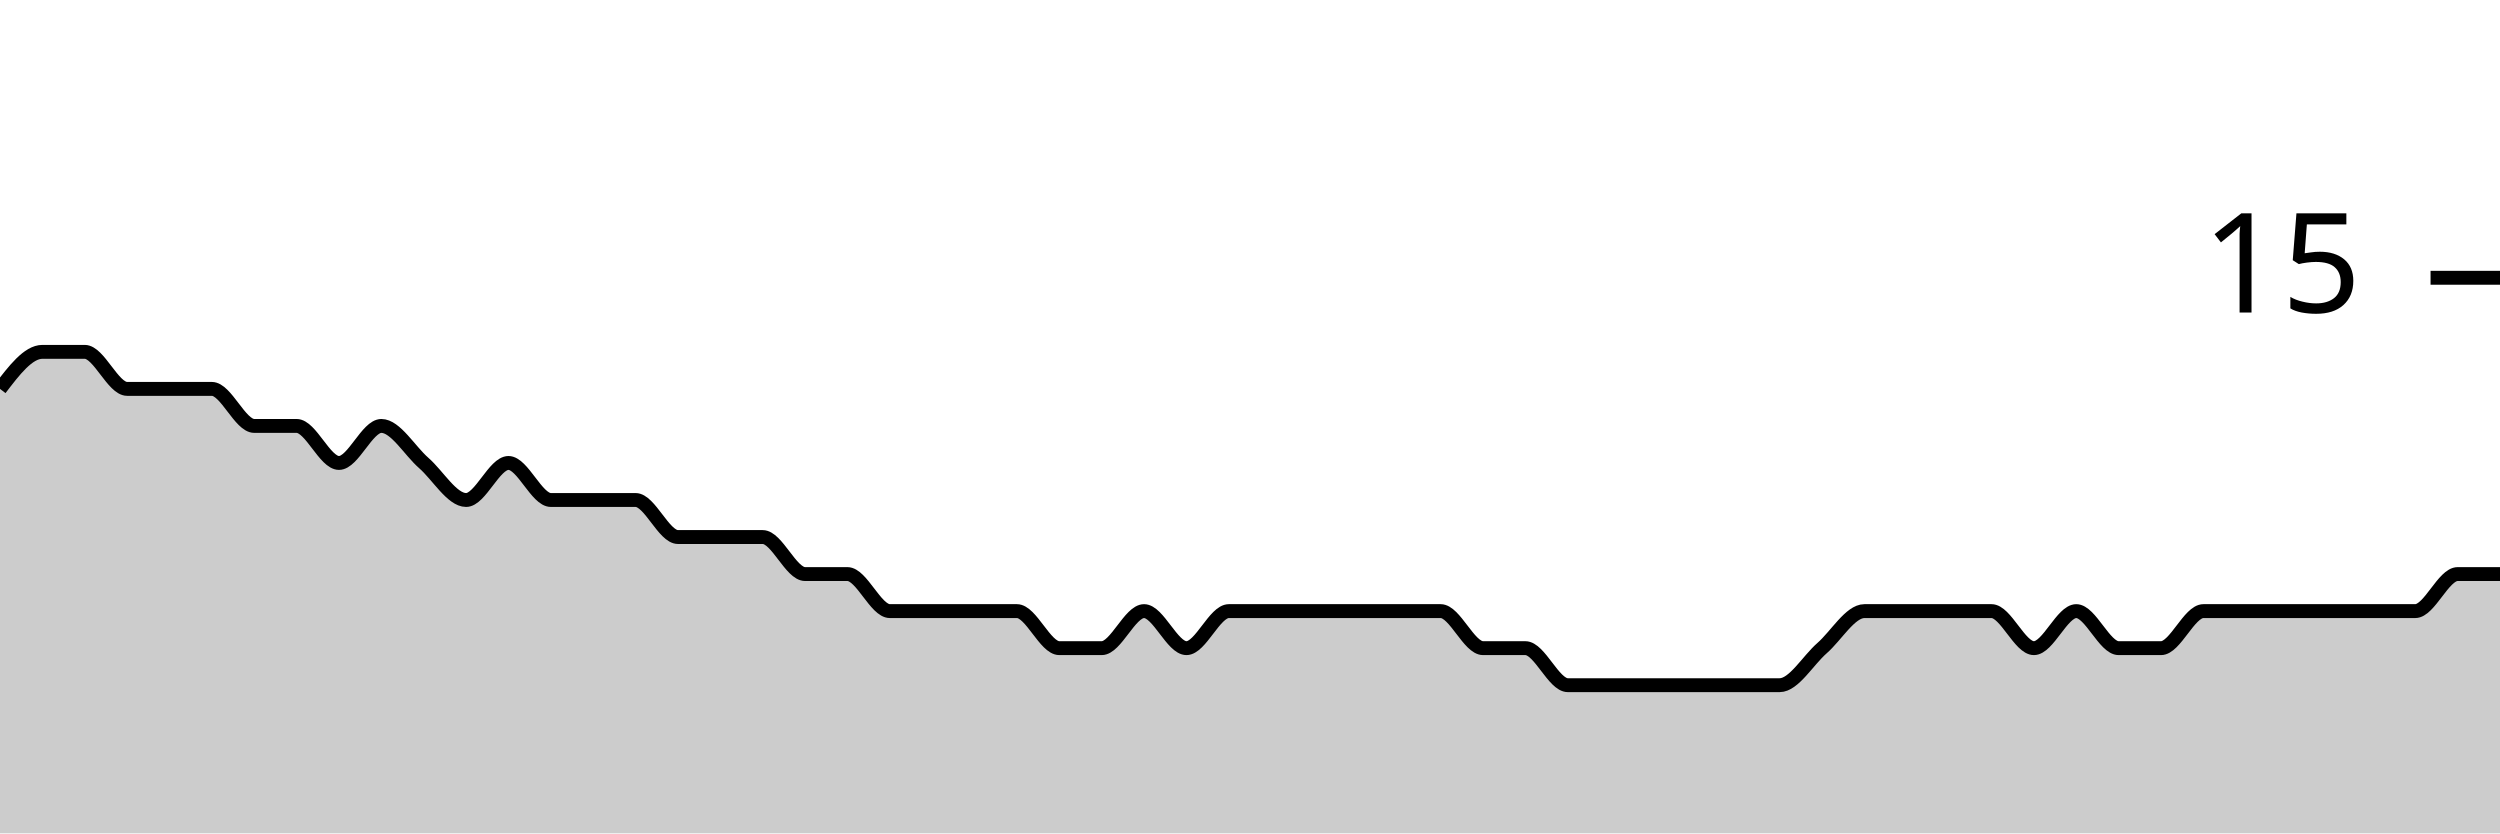
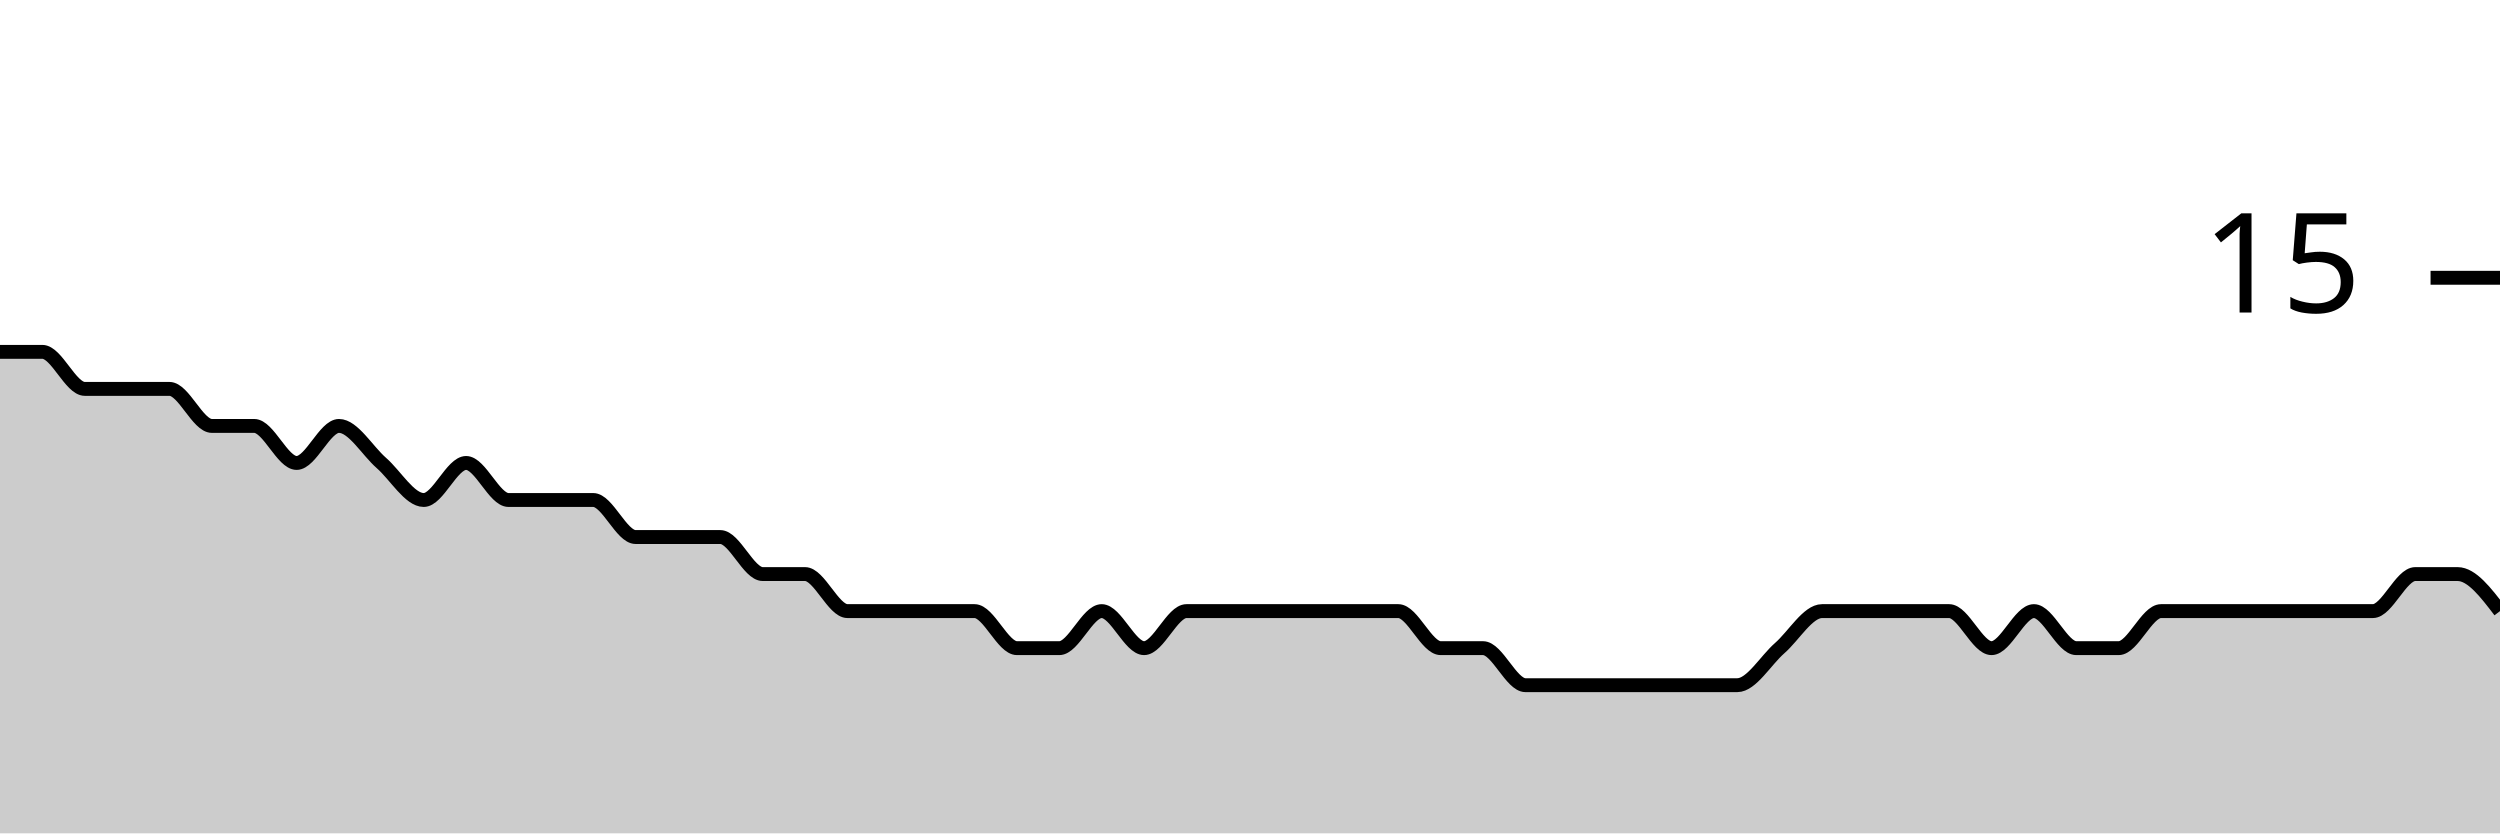
<svg xmlns="http://www.w3.org/2000/svg" viewBox="0 0 180 60">
  <g transform="translate(0,20)">
-     <path class="area" fill="rgba(0, 0, 0, 0.2)" d="M0,8C1.017,6.667,2.034,5.333,3.051,5.333C4.068,5.333,5.085,5.333,6.102,5.333C7.119,5.333,8.136,8,9.153,8C10.169,8,11.186,8,12.203,8C13.22,8,14.237,8,15.254,8C16.271,8,17.288,10.667,18.305,10.667C19.322,10.667,20.339,10.667,21.356,10.667C22.373,10.667,23.39,13.333,24.407,13.333C25.424,13.333,26.441,10.667,27.458,10.667C28.475,10.667,29.492,12.444,30.508,13.333C31.525,14.222,32.542,16,33.559,16C34.576,16,35.593,13.333,36.61,13.333C37.627,13.333,38.644,16,39.661,16C40.678,16,41.695,16,42.712,16C43.729,16,44.746,16,45.763,16C46.78,16,47.797,18.667,48.814,18.667C49.831,18.667,50.847,18.667,51.864,18.667C52.881,18.667,53.898,18.667,54.915,18.667C55.932,18.667,56.949,21.333,57.966,21.333C58.983,21.333,60,21.333,61.017,21.333C62.034,21.333,63.051,24,64.068,24C65.085,24,66.102,24,67.119,24C68.136,24,69.153,24,70.169,24C71.186,24,72.203,24,73.22,24C74.237,24,75.254,26.667,76.271,26.667C77.288,26.667,78.305,26.667,79.322,26.667C80.339,26.667,81.356,24,82.373,24C83.39,24,84.407,26.667,85.424,26.667C86.441,26.667,87.458,24,88.475,24C89.492,24,90.508,24,91.525,24C92.542,24,93.559,24,94.576,24C95.593,24,96.61,24,97.627,24C98.644,24,99.661,24,100.678,24C101.695,24,102.712,24,103.729,24C104.746,24,105.763,26.667,106.78,26.667C107.797,26.667,108.814,26.667,109.831,26.667C110.847,26.667,111.864,29.333,112.881,29.333C113.898,29.333,114.915,29.333,115.932,29.333C116.949,29.333,117.966,29.333,118.983,29.333C120,29.333,121.017,29.333,122.034,29.333C123.051,29.333,124.068,29.333,125.085,29.333C126.102,29.333,127.119,29.333,128.136,29.333C129.153,29.333,130.169,27.556,131.186,26.667C132.203,25.778,133.22,24,134.237,24C135.254,24,136.271,24,137.288,24C138.305,24,139.322,24,140.339,24C141.356,24,142.373,24,143.39,24C144.407,24,145.424,26.667,146.441,26.667C147.458,26.667,148.475,24,149.492,24C150.508,24,151.525,26.667,152.542,26.667C153.559,26.667,154.576,26.667,155.593,26.667C156.61,26.667,157.627,24,158.644,24C159.661,24,160.678,24,161.695,24C162.712,24,163.729,24,164.746,24C165.763,24,166.78,24,167.797,24C168.814,24,169.831,24,170.847,24C171.864,24,172.881,24,173.898,24C174.915,24,175.932,21.333,176.949,21.333C177.966,21.333,178.983,21.333,180,21.333L180,40C178.983,40,177.966,40,176.949,40C175.932,40,174.915,40,173.898,40C172.881,40,171.864,40,170.847,40C169.831,40,168.814,40,167.797,40C166.78,40,165.763,40,164.746,40C163.729,40,162.712,40,161.695,40C160.678,40,159.661,40,158.644,40C157.627,40,156.61,40,155.593,40C154.576,40,153.559,40,152.542,40C151.525,40,150.508,40,149.492,40C148.475,40,147.458,40,146.441,40C145.424,40,144.407,40,143.39,40C142.373,40,141.356,40,140.339,40C139.322,40,138.305,40,137.288,40C136.271,40,135.254,40,134.237,40C133.22,40,132.203,40,131.186,40C130.169,40,129.153,40,128.136,40C127.119,40,126.102,40,125.085,40C124.068,40,123.051,40,122.034,40C121.017,40,120,40,118.983,40C117.966,40,116.949,40,115.932,40C114.915,40,113.898,40,112.881,40C111.864,40,110.847,40,109.831,40C108.814,40,107.797,40,106.78,40C105.763,40,104.746,40,103.729,40C102.712,40,101.695,40,100.678,40C99.661,40,98.644,40,97.627,40C96.61,40,95.593,40,94.576,40C93.559,40,92.542,40,91.525,40C90.508,40,89.492,40,88.475,40C87.458,40,86.441,40,85.424,40C84.407,40,83.39,40,82.373,40C81.356,40,80.339,40,79.322,40C78.305,40,77.288,40,76.271,40C75.254,40,74.237,40,73.22,40C72.203,40,71.186,40,70.169,40C69.153,40,68.136,40,67.119,40C66.102,40,65.085,40,64.068,40C63.051,40,62.034,40,61.017,40C60,40,58.983,40,57.966,40C56.949,40,55.932,40,54.915,40C53.898,40,52.881,40,51.864,40C50.847,40,49.831,40,48.814,40C47.797,40,46.78,40,45.763,40C44.746,40,43.729,40,42.712,40C41.695,40,40.678,40,39.661,40C38.644,40,37.627,40,36.61,40C35.593,40,34.576,40,33.559,40C32.542,40,31.525,40,30.508,40C29.492,40,28.475,40,27.458,40C26.441,40,25.424,40,24.407,40C23.39,40,22.373,40,21.356,40C20.339,40,19.322,40,18.305,40C17.288,40,16.271,40,15.254,40C14.237,40,13.22,40,12.203,40C11.186,40,10.169,40,9.153,40C8.136,40,7.119,40,6.102,40C5.085,40,4.068,40,3.051,40C2.034,40,1.017,40,0,40Z" />
-     <path class="line" stroke="black" fill="none" d="M0,8C1.017,6.667,2.034,5.333,3.051,5.333C4.068,5.333,5.085,5.333,6.102,5.333C7.119,5.333,8.136,8,9.153,8C10.169,8,11.186,8,12.203,8C13.22,8,14.237,8,15.254,8C16.271,8,17.288,10.667,18.305,10.667C19.322,10.667,20.339,10.667,21.356,10.667C22.373,10.667,23.39,13.333,24.407,13.333C25.424,13.333,26.441,10.667,27.458,10.667C28.475,10.667,29.492,12.444,30.508,13.333C31.525,14.222,32.542,16,33.559,16C34.576,16,35.593,13.333,36.61,13.333C37.627,13.333,38.644,16,39.661,16C40.678,16,41.695,16,42.712,16C43.729,16,44.746,16,45.763,16C46.78,16,47.797,18.667,48.814,18.667C49.831,18.667,50.847,18.667,51.864,18.667C52.881,18.667,53.898,18.667,54.915,18.667C55.932,18.667,56.949,21.333,57.966,21.333C58.983,21.333,60,21.333,61.017,21.333C62.034,21.333,63.051,24,64.068,24C65.085,24,66.102,24,67.119,24C68.136,24,69.153,24,70.169,24C71.186,24,72.203,24,73.22,24C74.237,24,75.254,26.667,76.271,26.667C77.288,26.667,78.305,26.667,79.322,26.667C80.339,26.667,81.356,24,82.373,24C83.39,24,84.407,26.667,85.424,26.667C86.441,26.667,87.458,24,88.475,24C89.492,24,90.508,24,91.525,24C92.542,24,93.559,24,94.576,24C95.593,24,96.61,24,97.627,24C98.644,24,99.661,24,100.678,24C101.695,24,102.712,24,103.729,24C104.746,24,105.763,26.667,106.78,26.667C107.797,26.667,108.814,26.667,109.831,26.667C110.847,26.667,111.864,29.333,112.881,29.333C113.898,29.333,114.915,29.333,115.932,29.333C116.949,29.333,117.966,29.333,118.983,29.333C120,29.333,121.017,29.333,122.034,29.333C123.051,29.333,124.068,29.333,125.085,29.333C126.102,29.333,127.119,29.333,128.136,29.333C129.153,29.333,130.169,27.556,131.186,26.667C132.203,25.778,133.22,24,134.237,24C135.254,24,136.271,24,137.288,24C138.305,24,139.322,24,140.339,24C141.356,24,142.373,24,143.39,24C144.407,24,145.424,26.667,146.441,26.667C147.458,26.667,148.475,24,149.492,24C150.508,24,151.525,26.667,152.542,26.667C153.559,26.667,154.576,26.667,155.593,26.667C156.61,26.667,157.627,24,158.644,24C159.661,24,160.678,24,161.695,24C162.712,24,163.729,24,164.746,24C165.763,24,166.78,24,167.797,24C168.814,24,169.831,24,170.847,24C171.864,24,172.881,24,173.898,24C174.915,24,175.932,21.333,176.949,21.333C177.966,21.333,178.983,21.333,180,21.333" />
+     <path class="area" fill="rgba(0, 0, 0, 0.2)" d="M0,5.333C1.017,5.333,2.034,5.333,3.051,5.333C4.068,5.333,5.085,8,6.102,8C7.119,8,8.136,8,9.153,8C10.169,8,11.186,8,12.203,8C13.22,8,14.237,10.667,15.254,10.667C16.271,10.667,17.288,10.667,18.305,10.667C19.322,10.667,20.339,13.333,21.356,13.333C22.373,13.333,23.39,10.667,24.407,10.667C25.424,10.667,26.441,12.444,27.458,13.333C28.475,14.222,29.492,16,30.508,16C31.525,16,32.542,13.333,33.559,13.333C34.576,13.333,35.593,16,36.61,16C37.627,16,38.644,16,39.661,16C40.678,16,41.695,16,42.712,16C43.729,16,44.746,18.667,45.763,18.667C46.78,18.667,47.797,18.667,48.814,18.667C49.831,18.667,50.847,18.667,51.864,18.667C52.881,18.667,53.898,21.333,54.915,21.333C55.932,21.333,56.949,21.333,57.966,21.333C58.983,21.333,60,24,61.017,24C62.034,24,63.051,24,64.068,24C65.085,24,66.102,24,67.119,24C68.136,24,69.153,24,70.169,24C71.186,24,72.203,26.667,73.22,26.667C74.237,26.667,75.254,26.667,76.271,26.667C77.288,26.667,78.305,24,79.322,24C80.339,24,81.356,26.667,82.373,26.667C83.39,26.667,84.407,24,85.424,24C86.441,24,87.458,24,88.475,24C89.492,24,90.508,24,91.525,24C92.542,24,93.559,24,94.576,24C95.593,24,96.61,24,97.627,24C98.644,24,99.661,24,100.678,24C101.695,24,102.712,26.667,103.729,26.667C104.746,26.667,105.763,26.667,106.78,26.667C107.797,26.667,108.814,29.333,109.831,29.333C110.847,29.333,111.864,29.333,112.881,29.333C113.898,29.333,114.915,29.333,115.932,29.333C116.949,29.333,117.966,29.333,118.983,29.333C120,29.333,121.017,29.333,122.034,29.333C123.051,29.333,124.068,29.333,125.085,29.333C126.102,29.333,127.119,27.556,128.136,26.667C129.153,25.778,130.169,24,131.186,24C132.203,24,133.22,24,134.237,24C135.254,24,136.271,24,137.288,24C138.305,24,139.322,24,140.339,24C141.356,24,142.373,26.667,143.39,26.667C144.407,26.667,145.424,24,146.441,24C147.458,24,148.475,26.667,149.492,26.667C150.508,26.667,151.525,26.667,152.542,26.667C153.559,26.667,154.576,24,155.593,24C156.61,24,157.627,24,158.644,24C159.661,24,160.678,24,161.695,24C162.712,24,163.729,24,164.746,24C165.763,24,166.78,24,167.797,24C168.814,24,169.831,24,170.847,24C171.864,24,172.881,21.333,173.898,21.333C174.915,21.333,175.932,21.333,176.949,21.333C177.966,21.333,178.983,22.667,180,24L180,40C178.983,40,177.966,40,176.949,40C175.932,40,174.915,40,173.898,40C172.881,40,171.864,40,170.847,40C169.831,40,168.814,40,167.797,40C166.78,40,165.763,40,164.746,40C163.729,40,162.712,40,161.695,40C160.678,40,159.661,40,158.644,40C157.627,40,156.61,40,155.593,40C154.576,40,153.559,40,152.542,40C151.525,40,150.508,40,149.492,40C148.475,40,147.458,40,146.441,40C145.424,40,144.407,40,143.39,40C142.373,40,141.356,40,140.339,40C139.322,40,138.305,40,137.288,40C136.271,40,135.254,40,134.237,40C133.22,40,132.203,40,131.186,40C130.169,40,129.153,40,128.136,40C127.119,40,126.102,40,125.085,40C124.068,40,123.051,40,122.034,40C121.017,40,120,40,118.983,40C117.966,40,116.949,40,115.932,40C114.915,40,113.898,40,112.881,40C111.864,40,110.847,40,109.831,40C108.814,40,107.797,40,106.78,40C105.763,40,104.746,40,103.729,40C102.712,40,101.695,40,100.678,40C99.661,40,98.644,40,97.627,40C96.61,40,95.593,40,94.576,40C93.559,40,92.542,40,91.525,40C90.508,40,89.492,40,88.475,40C87.458,40,86.441,40,85.424,40C84.407,40,83.39,40,82.373,40C81.356,40,80.339,40,79.322,40C78.305,40,77.288,40,76.271,40C75.254,40,74.237,40,73.22,40C72.203,40,71.186,40,70.169,40C69.153,40,68.136,40,67.119,40C66.102,40,65.085,40,64.068,40C63.051,40,62.034,40,61.017,40C60,40,58.983,40,57.966,40C56.949,40,55.932,40,54.915,40C53.898,40,52.881,40,51.864,40C50.847,40,49.831,40,48.814,40C47.797,40,46.78,40,45.763,40C44.746,40,43.729,40,42.712,40C41.695,40,40.678,40,39.661,40C38.644,40,37.627,40,36.61,40C35.593,40,34.576,40,33.559,40C32.542,40,31.525,40,30.508,40C29.492,40,28.475,40,27.458,40C26.441,40,25.424,40,24.407,40C23.39,40,22.373,40,21.356,40C20.339,40,19.322,40,18.305,40C17.288,40,16.271,40,15.254,40C14.237,40,13.22,40,12.203,40C11.186,40,10.169,40,9.153,40C8.136,40,7.119,40,6.102,40C5.085,40,4.068,40,3.051,40C2.034,40,1.017,40,0,40Z" />
+     <path class="line" stroke="black" fill="none" d="M0,5.333C1.017,5.333,2.034,5.333,3.051,5.333C4.068,5.333,5.085,8,6.102,8C7.119,8,8.136,8,9.153,8C10.169,8,11.186,8,12.203,8C13.22,8,14.237,10.667,15.254,10.667C16.271,10.667,17.288,10.667,18.305,10.667C19.322,10.667,20.339,13.333,21.356,13.333C22.373,13.333,23.39,10.667,24.407,10.667C25.424,10.667,26.441,12.444,27.458,13.333C28.475,14.222,29.492,16,30.508,16C31.525,16,32.542,13.333,33.559,13.333C34.576,13.333,35.593,16,36.61,16C37.627,16,38.644,16,39.661,16C40.678,16,41.695,16,42.712,16C43.729,16,44.746,18.667,45.763,18.667C46.78,18.667,47.797,18.667,48.814,18.667C49.831,18.667,50.847,18.667,51.864,18.667C52.881,18.667,53.898,21.333,54.915,21.333C55.932,21.333,56.949,21.333,57.966,21.333C58.983,21.333,60,24,61.017,24C62.034,24,63.051,24,64.068,24C65.085,24,66.102,24,67.119,24C68.136,24,69.153,24,70.169,24C71.186,24,72.203,26.667,73.22,26.667C74.237,26.667,75.254,26.667,76.271,26.667C77.288,26.667,78.305,24,79.322,24C80.339,24,81.356,26.667,82.373,26.667C83.39,26.667,84.407,24,85.424,24C86.441,24,87.458,24,88.475,24C89.492,24,90.508,24,91.525,24C92.542,24,93.559,24,94.576,24C95.593,24,96.61,24,97.627,24C98.644,24,99.661,24,100.678,24C101.695,24,102.712,26.667,103.729,26.667C104.746,26.667,105.763,26.667,106.78,26.667C107.797,26.667,108.814,29.333,109.831,29.333C110.847,29.333,111.864,29.333,112.881,29.333C113.898,29.333,114.915,29.333,115.932,29.333C116.949,29.333,117.966,29.333,118.983,29.333C120,29.333,121.017,29.333,122.034,29.333C123.051,29.333,124.068,29.333,125.085,29.333C126.102,29.333,127.119,27.556,128.136,26.667C129.153,25.778,130.169,24,131.186,24C132.203,24,133.22,24,134.237,24C135.254,24,136.271,24,137.288,24C138.305,24,139.322,24,140.339,24C141.356,24,142.373,26.667,143.39,26.667C144.407,26.667,145.424,24,146.441,24C147.458,24,148.475,26.667,149.492,26.667C150.508,26.667,151.525,26.667,152.542,26.667C153.559,26.667,154.576,24,155.593,24C156.61,24,157.627,24,158.644,24C159.661,24,160.678,24,161.695,24C162.712,24,163.729,24,164.746,24C165.763,24,166.78,24,167.797,24C168.814,24,169.831,24,170.847,24C171.864,24,172.881,21.333,173.898,21.333C174.915,21.333,175.932,21.333,176.949,21.333C177.966,21.333,178.983,22.667,180,24" />
    <path class="axis-ceiling" stroke-width="1" stroke="black" fill="none" d="M175,0L180,0" />
    <text class="axis-ceiling-label" font-family="sans-serif" text-anchor="end" font-size="10px" x="170" y="2.5">15</text>
  </g>
</svg>
